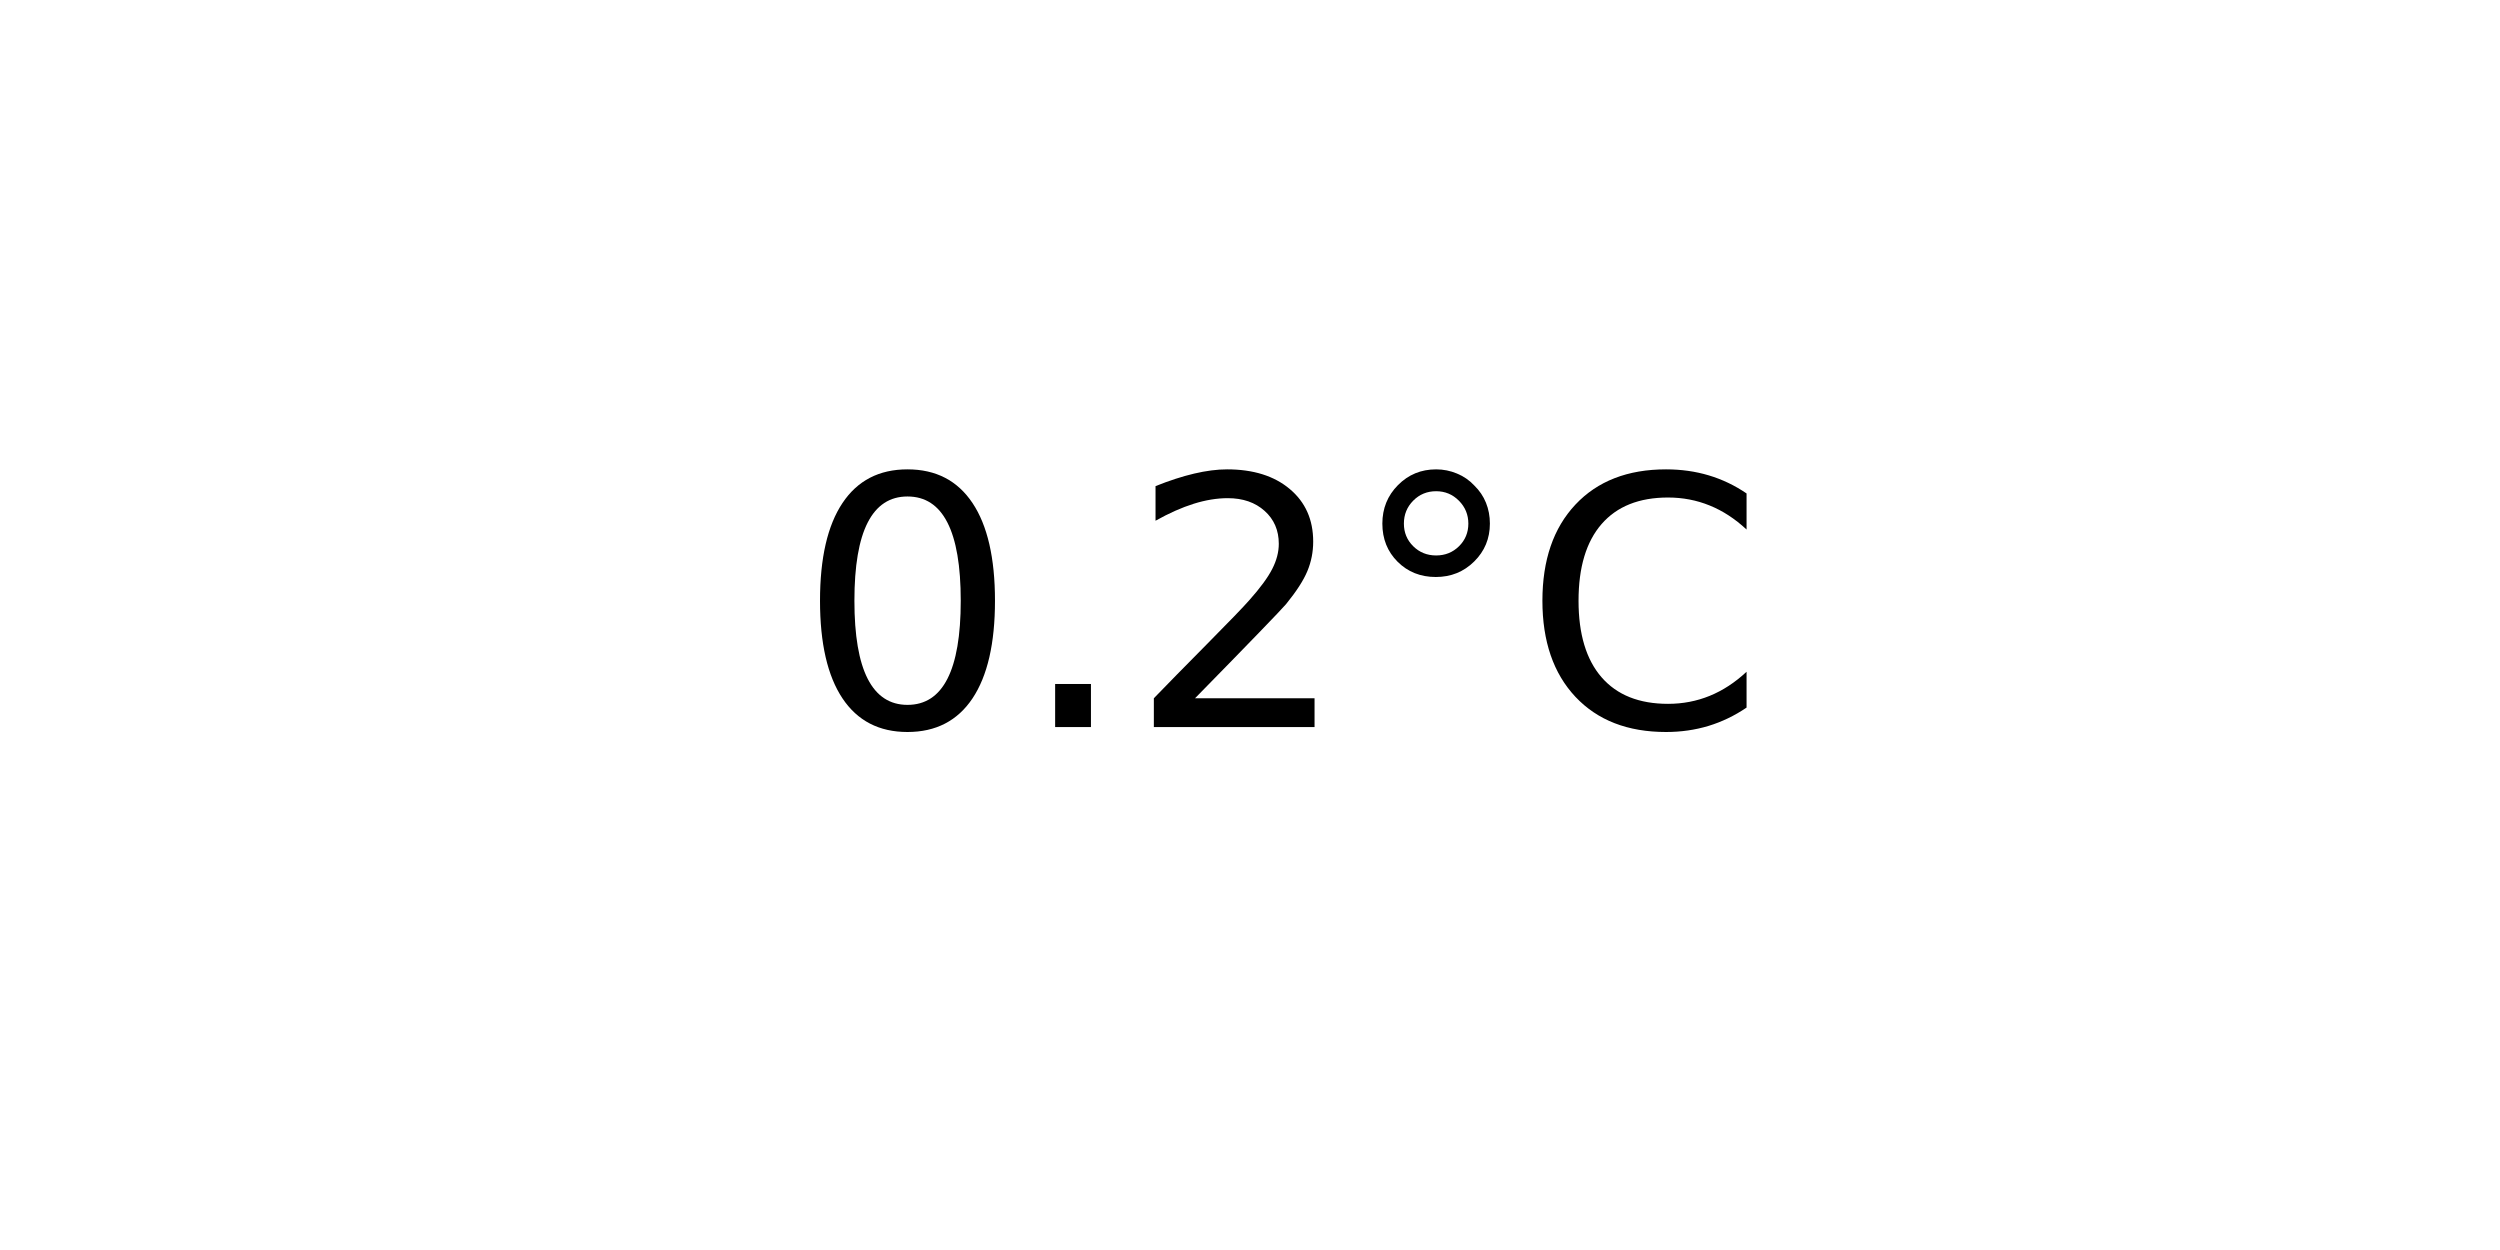
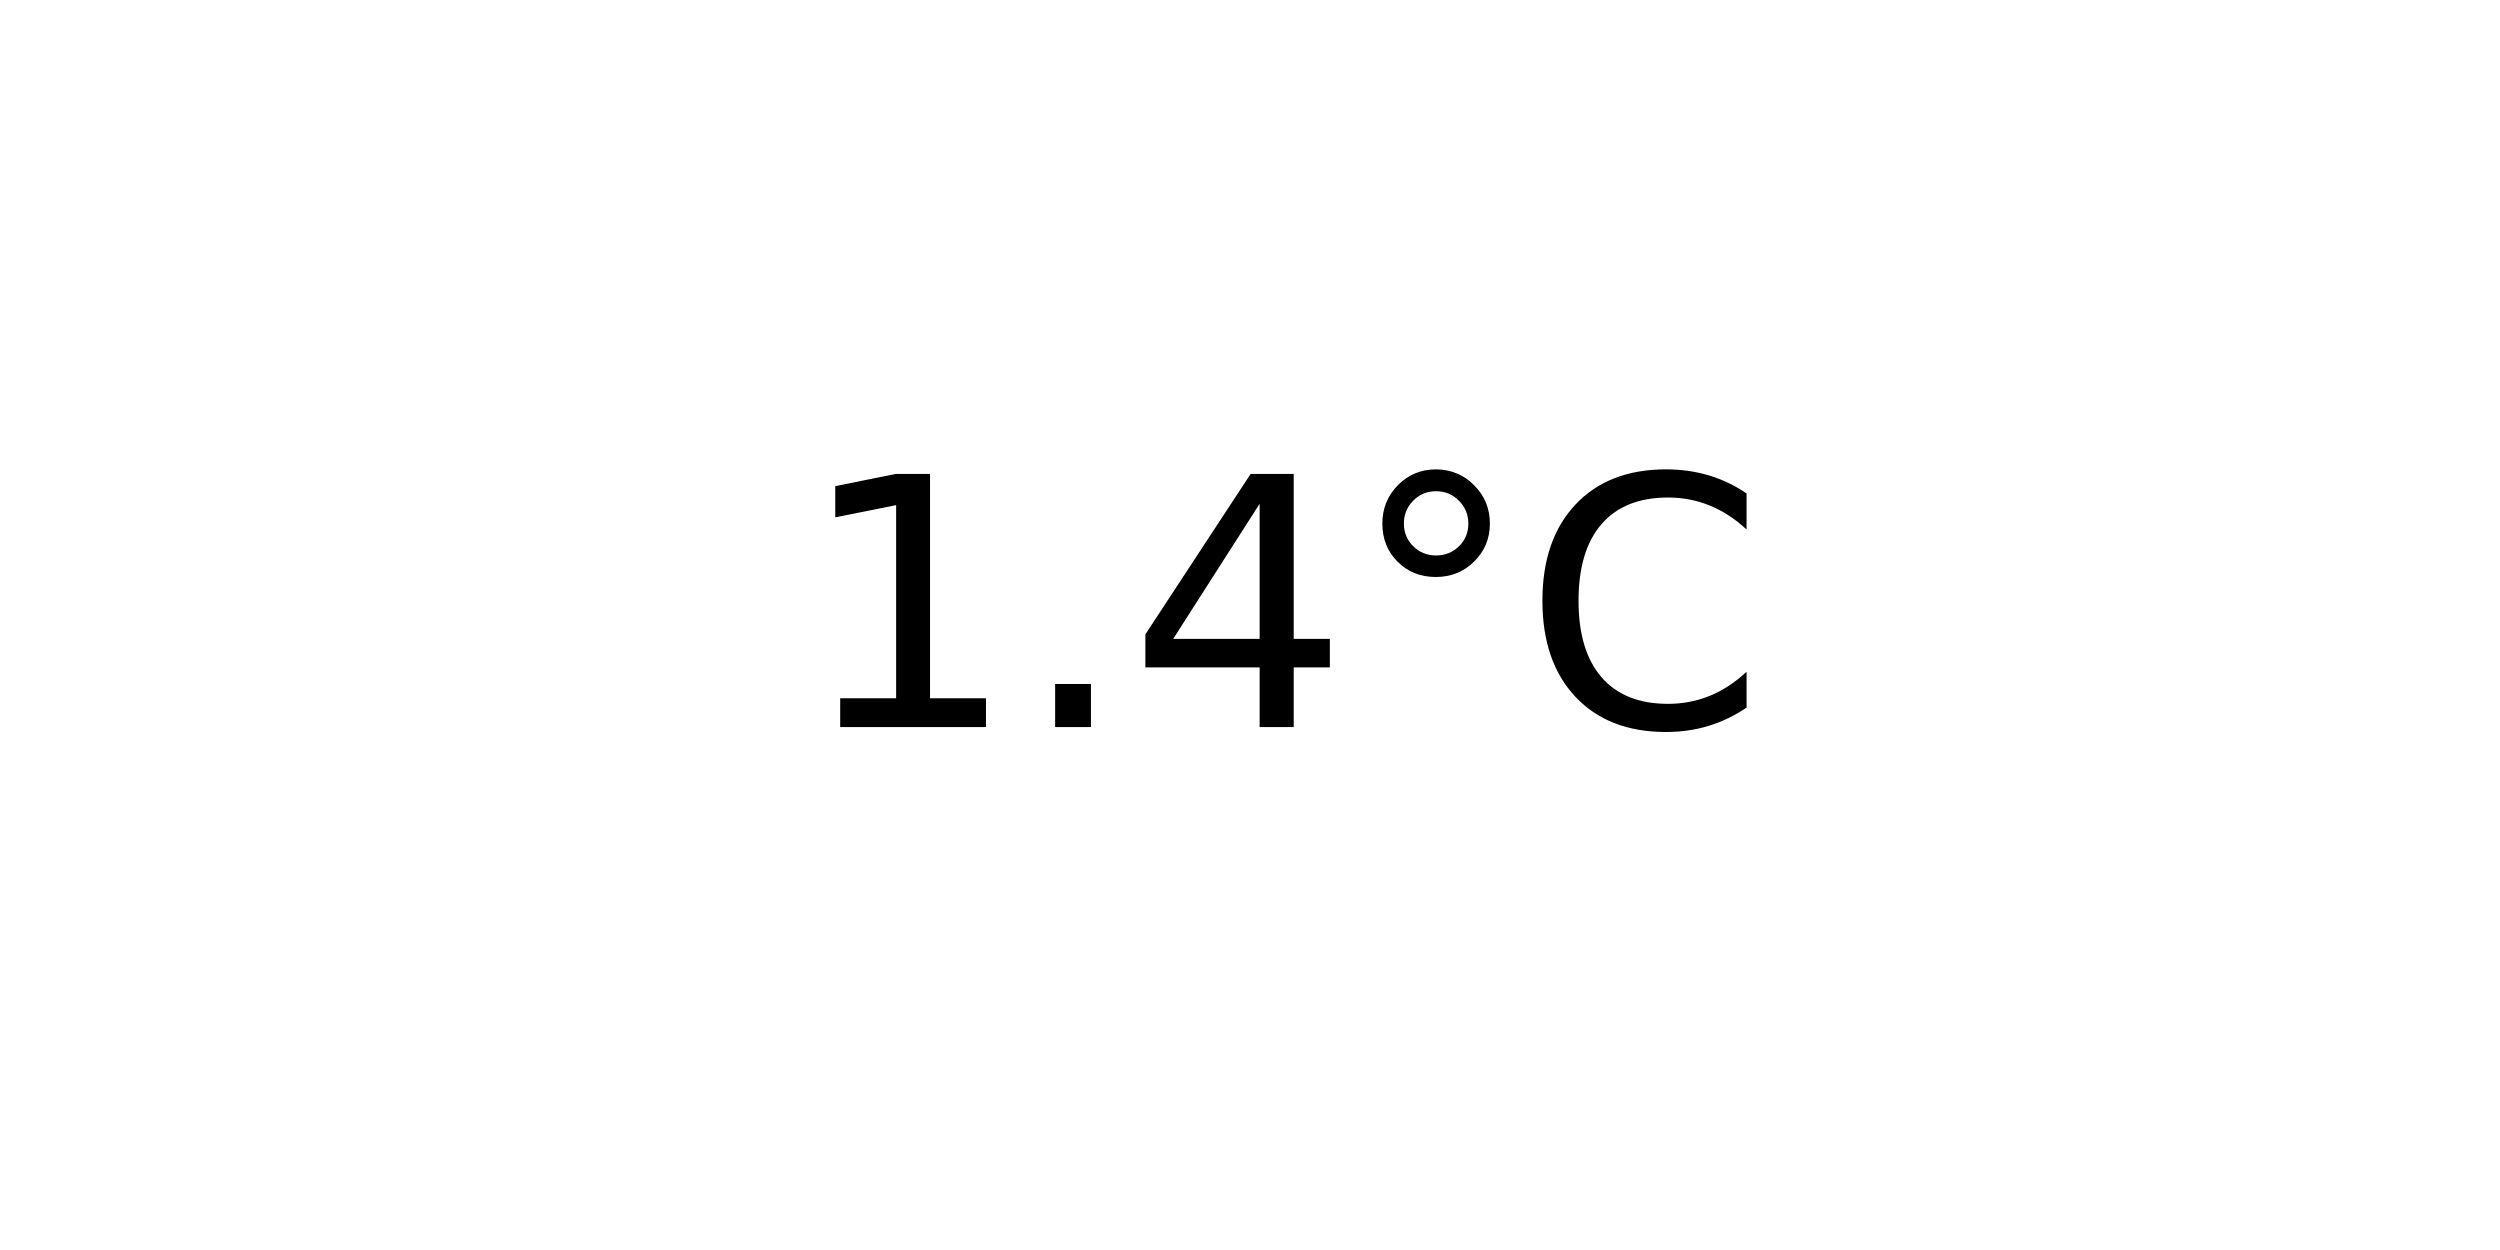
<svg xmlns="http://www.w3.org/2000/svg" xmlns:xlink="http://www.w3.org/1999/xlink" width="72pt" height="36pt" viewBox="0 0 72 36" version="1.1">
  <defs>
    <style type="text/css">*{stroke-linejoin: round; stroke-linecap: butt}</style>
  </defs>
  <g id="figure_1">
    <g id="axes_1">
      <g id="text_1">
        <g transform="translate(22.95703 20.93937) scale(0.1 -0.1)">
          <defs>
-             <path id="DejaVuSans-30" d="M 2034 4250  Q 1547 4250 1301 3770  Q 1056 3291 1056 2328  Q 1056 1369 1301 889  Q 1547 409 2034 409  Q 2525 409 2770 889  Q 3016 1369 3016 2328  Q 3016 3291 2770 3770  Q 2525 4250 2034 4250  z M 2034 4750  Q 2819 4750 3233 4129  Q 3647 3509 3647 2328  Q 3647 1150 3233 529  Q 2819 -91 2034 -91  Q 1250 -91 836 529  Q 422 1150 422 2328  Q 422 3509 836 4129  Q 1250 4750 2034 4750  z " transform="scale(0.015625)" />
+             <path id="DejaVuSans-31" d="M 794 531  L 1825 531  L 1825 4091  L 703 3866  L 703 4441  L 1819 4666  L 2450 4666  L 2450 531  L 3481 531  L 3481 0  L 794 0  L 794 531  z " transform="scale(0.015625)" />
            <path id="DejaVuSans-2e" d="M 684 794  L 1344 794  L 1344 0  L 684 0  L 684 794  z " transform="scale(0.015625)" />
-             <path id="DejaVuSans-32" d="M 1228 531  L 3431 531  L 3431 0  L 469 0  L 469 531  Q 828 903 1448 1529  Q 2069 2156 2228 2338  Q 2531 2678 2651 2914  Q 2772 3150 2772 3378  Q 2772 3750 2511 3984  Q 2250 4219 1831 4219  Q 1534 4219 1204 4116  Q 875 4013 500 3803  L 500 4441  Q 881 4594 1212 4672  Q 1544 4750 1819 4750  Q 2544 4750 2975 4387  Q 3406 4025 3406 3419  Q 3406 3131 3298 2873  Q 3191 2616 2906 2266  Q 2828 2175 2409 1742  Q 1991 1309 1228 531  z " transform="scale(0.015625)" />
+             <path id="DejaVuSans-34" d="M 2419 4116  L 825 1625  L 2419 1625  L 2419 4116  z M 2253 4666  L 3047 4666  L 3047 1625  L 3713 1625  L 3713 1100  L 3047 1100  L 3047 0  L 2419 0  L 2419 1100  L 313 1100  L 313 1709  L 2253 4666  z " transform="scale(0.015625)" />
            <path id="DejaVuSans-b0" d="M 1600 4347  Q 1350 4347 1178 4173  Q 1006 4000 1006 3750  Q 1006 3503 1178 3333  Q 1350 3163 1600 3163  Q 1850 3163 2022 3333  Q 2194 3503 2194 3750  Q 2194 3997 2020 4172  Q 1847 4347 1600 4347  z M 1600 4750  Q 1800 4750 1984 4673  Q 2169 4597 2303 4453  Q 2447 4313 2519 4134  Q 2591 3956 2591 3750  Q 2591 3338 2302 3052  Q 2013 2766 1594 2766  Q 1172 2766 890 3047  Q 609 3328 609 3750  Q 609 4169 896 4459  Q 1184 4750 1600 4750  z " transform="scale(0.015625)" />
            <path id="DejaVuSans-43" d="M 4122 4306  L 4122 3641  Q 3803 3938 3442 4084  Q 3081 4231 2675 4231  Q 1875 4231 1450 3742  Q 1025 3253 1025 2328  Q 1025 1406 1450 917  Q 1875 428 2675 428  Q 3081 428 3442 575  Q 3803 722 4122 1019  L 4122 359  Q 3791 134 3420 21  Q 3050 -91 2638 -91  Q 1578 -91 968 557  Q 359 1206 359 2328  Q 359 3453 968 4101  Q 1578 4750 2638 4750  Q 3056 4750 3426 4639  Q 3797 4528 4122 4306  z " transform="scale(0.015625)" />
          </defs>
-           <use xlink:href="#DejaVuSans-30" />
+           <use xlink:href="#DejaVuSans-31" />
          <use xlink:href="#DejaVuSans-2e" x="63.623" />
-           <use xlink:href="#DejaVuSans-32" x="95.41" />
+           <use xlink:href="#DejaVuSans-34" x="95.41" />
          <use xlink:href="#DejaVuSans-b0" x="159.033" />
          <use xlink:href="#DejaVuSans-43" x="209.033" />
        </g>
      </g>
    </g>
  </g>
</svg>
